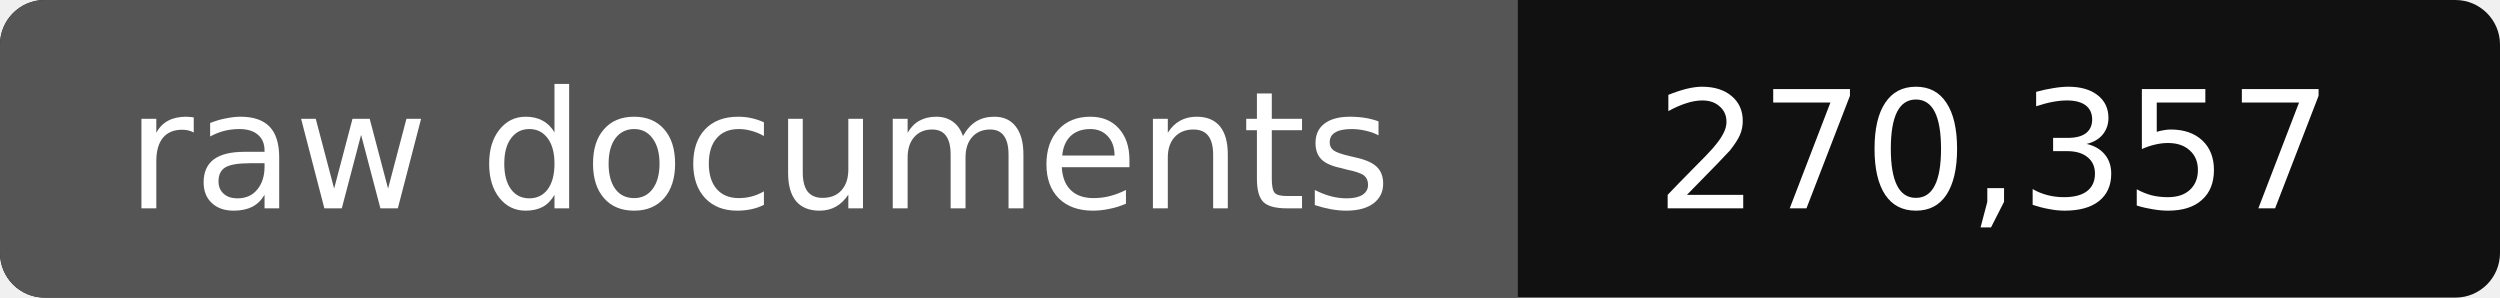
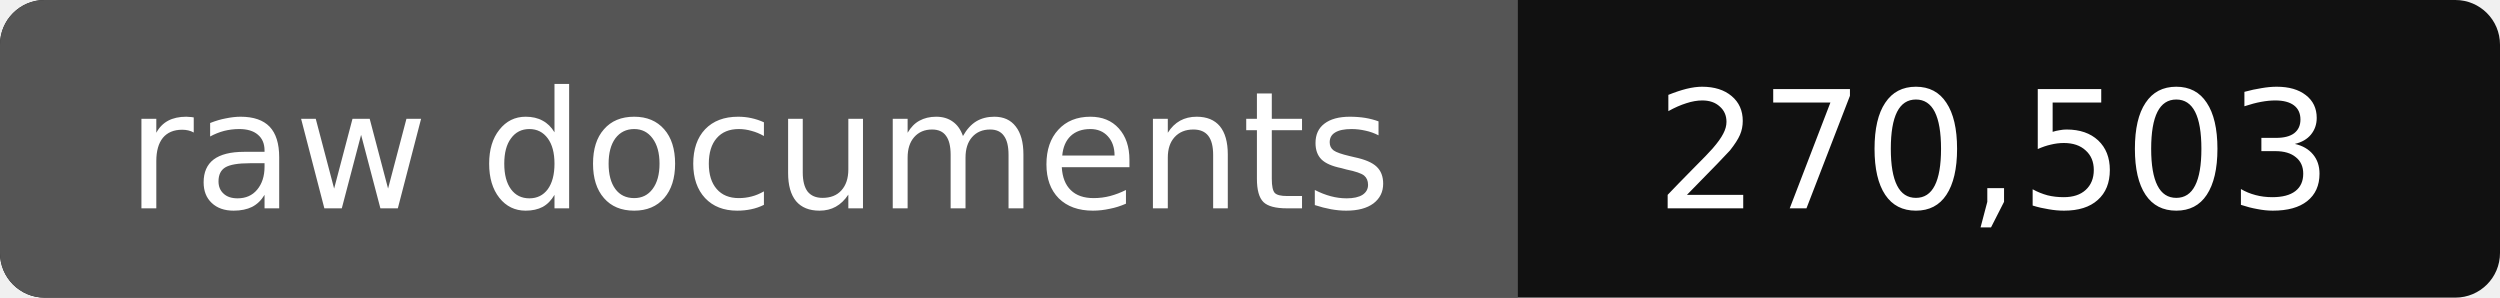
- <svg xmlns="http://www.w3.org/2000/svg" width="168" height="20" role="img" aria-label="raw documents: 270,357">
+ <svg xmlns="http://www.w3.org/2000/svg" width="168" height="20" role="img" aria-label="raw documents: 270,503">
  <rect width="168" height="20" rx="3" fill="#111" />
  <path fill="#555" d="M3 0h99v20H3a3 3 0 0 1-3-3V3a3 3 0 0 1 3-3z" />
  <g fill="#fff" text-anchor="middle" font-family="Verdana,DejaVu Sans,sans-serif" font-size="11">
    <text x="51" y="14">raw documents</text>
-     <text x="134" y="14">270,357</text>
+     <text x="134" y="14">270,503</text>
  </g>
</svg>
